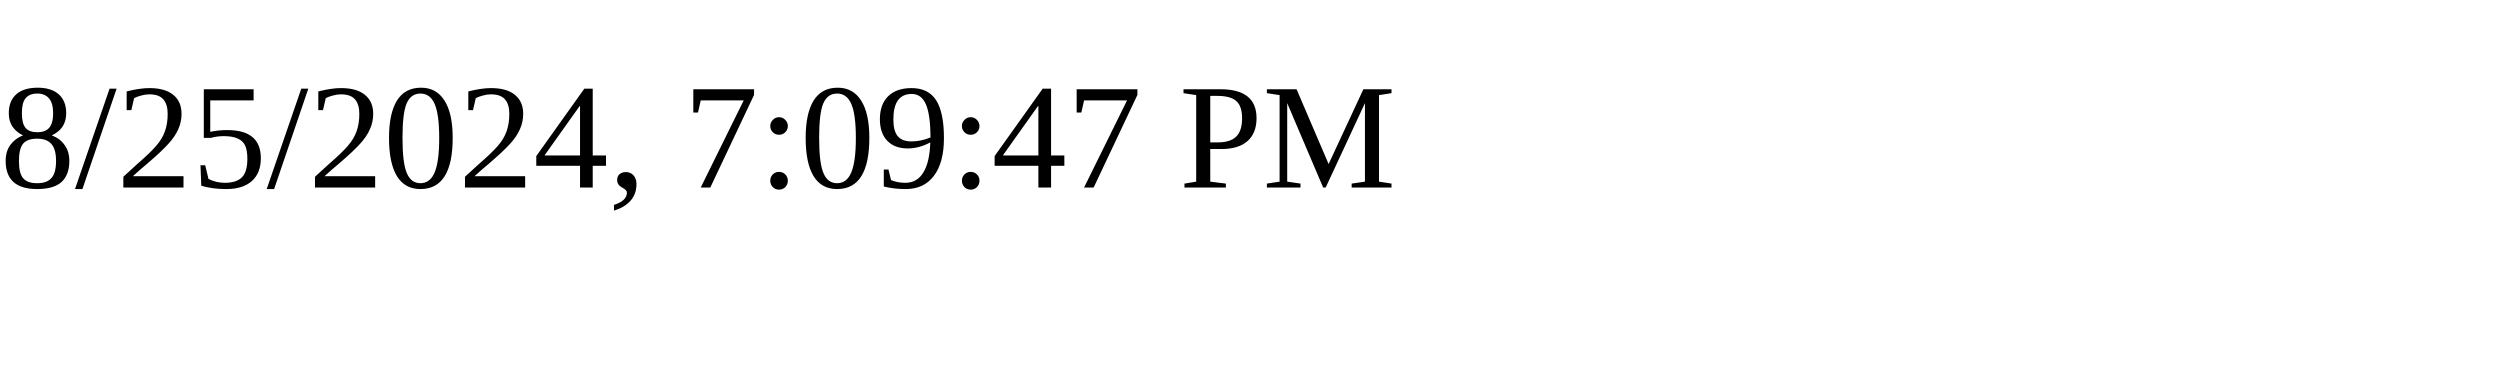
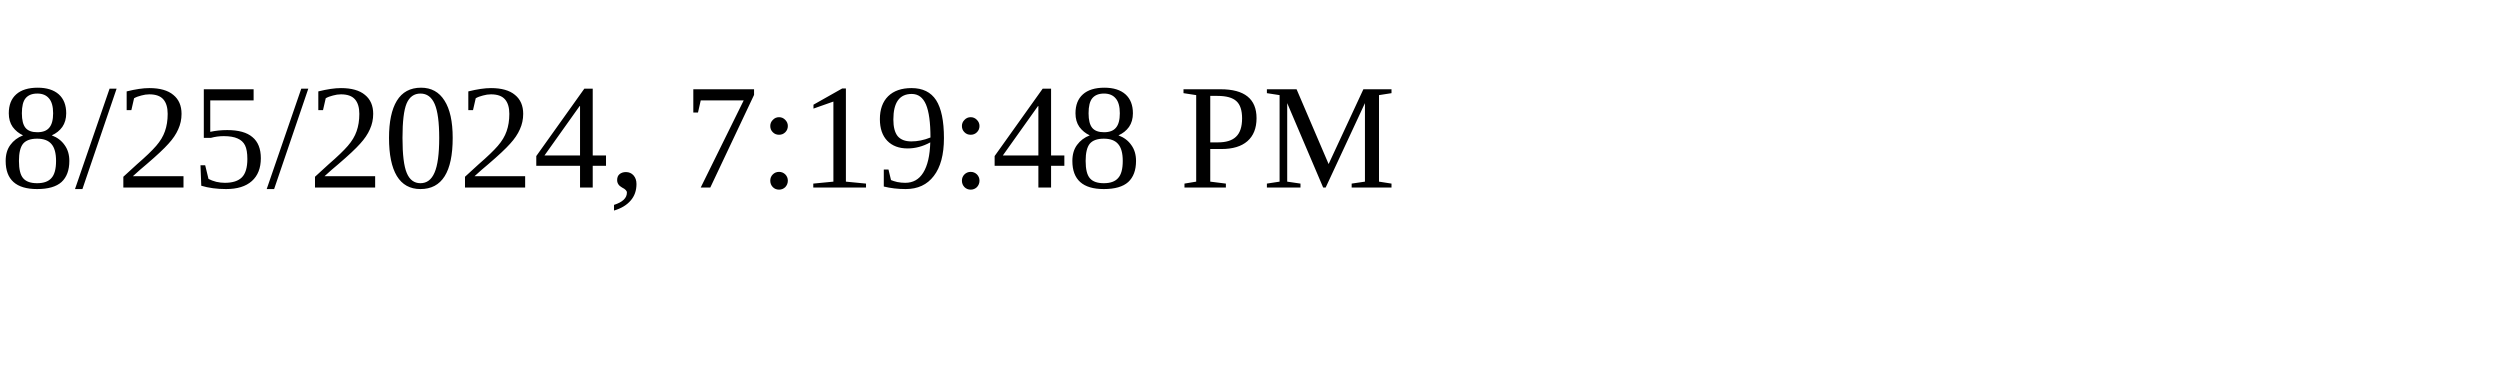
<svg xmlns="http://www.w3.org/2000/svg" height="30" width="200">
-   <text x="0" y="15">8/25/2024, 7:09:47 PM</text>
+   <text x="0" y="15">8/25/2024, 7:19:48 PM</text>
</svg>
